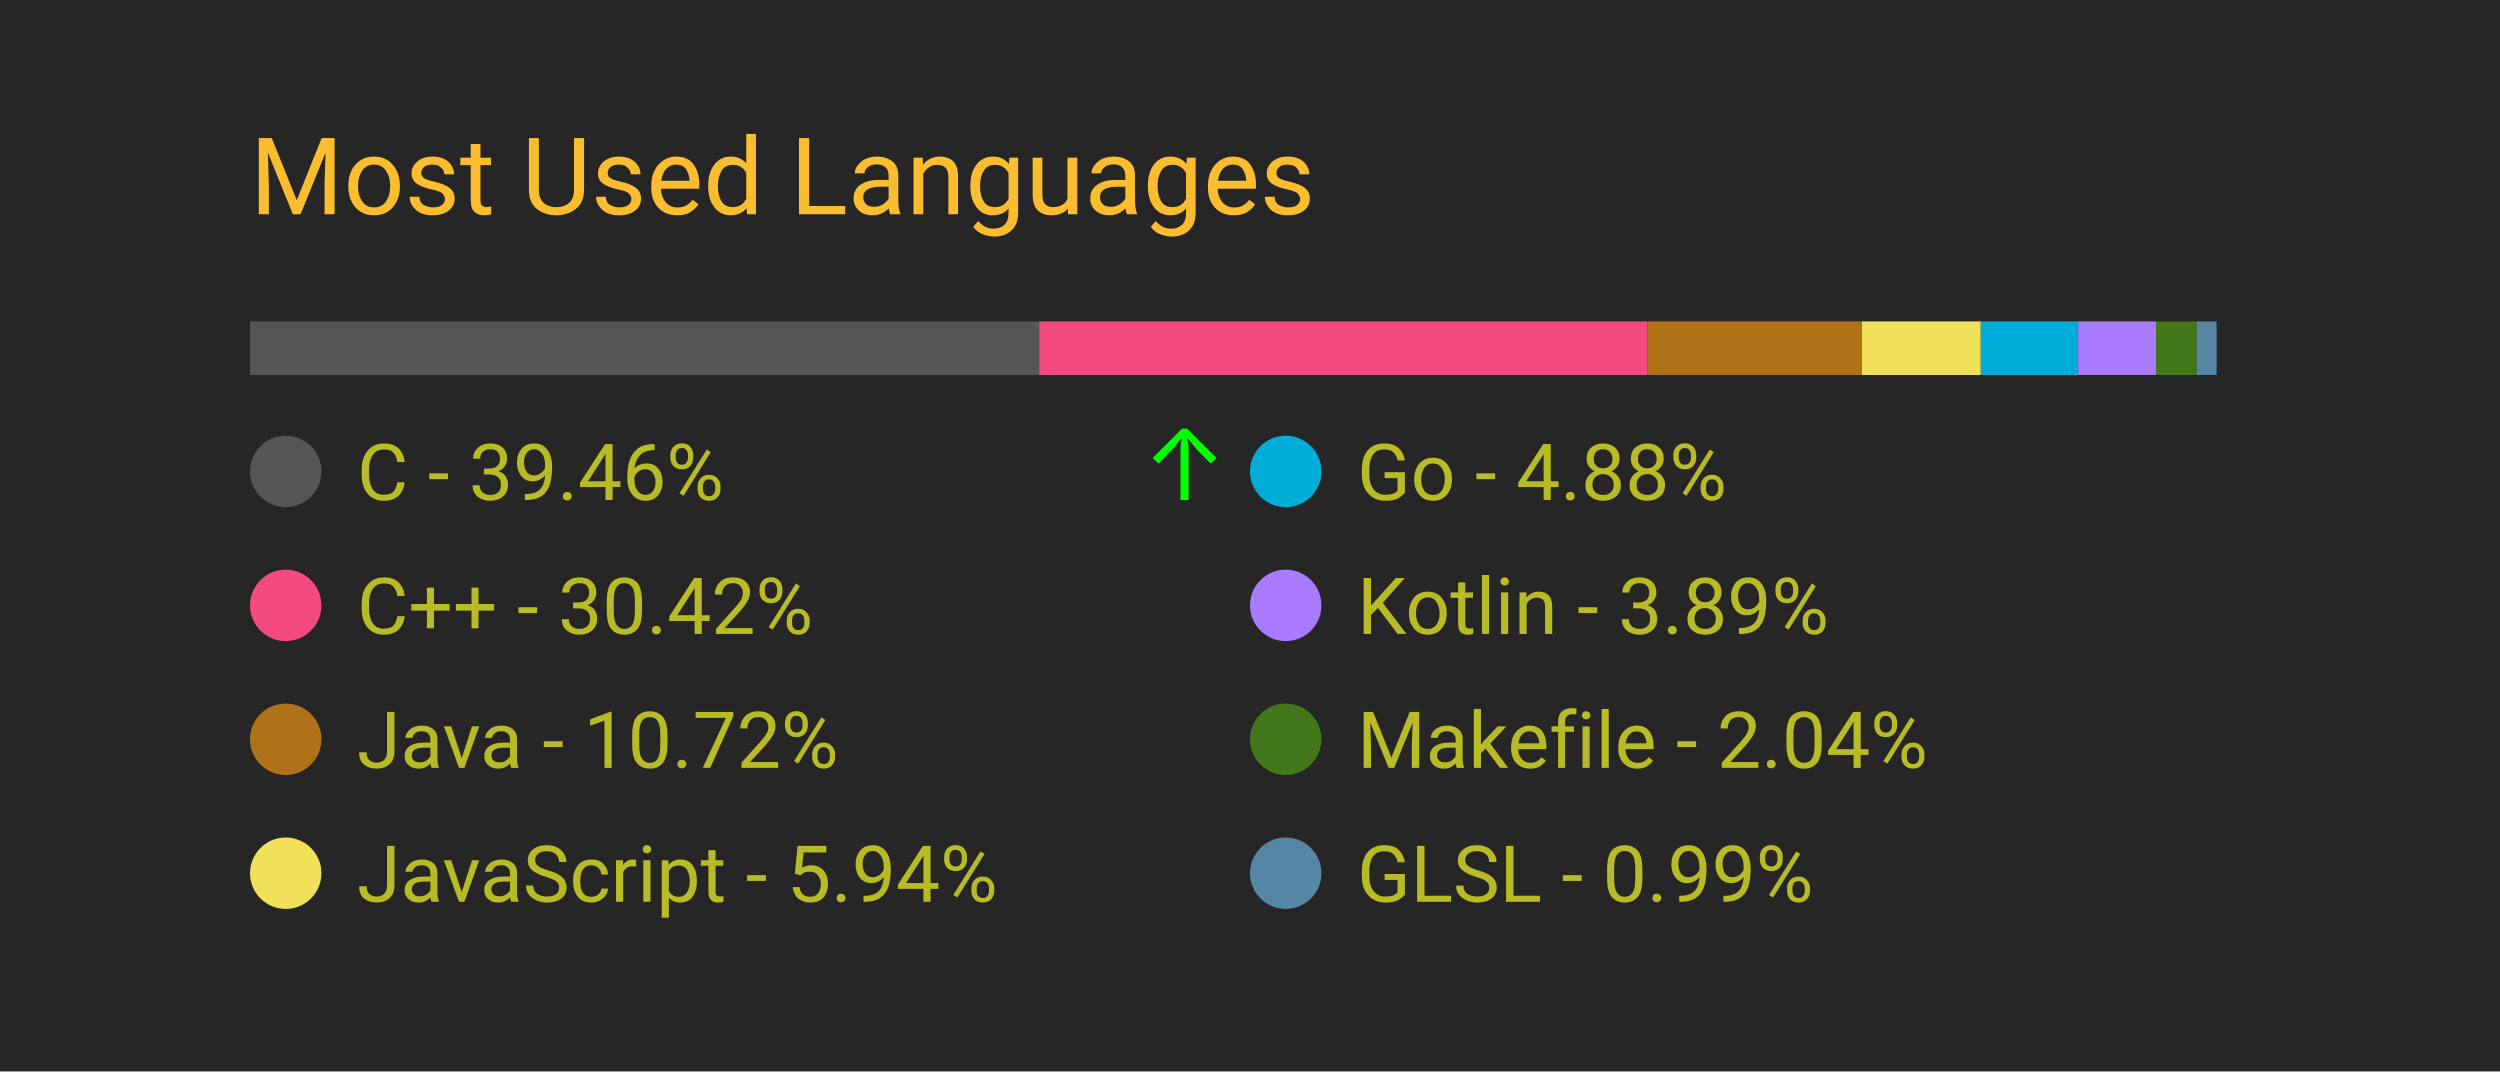
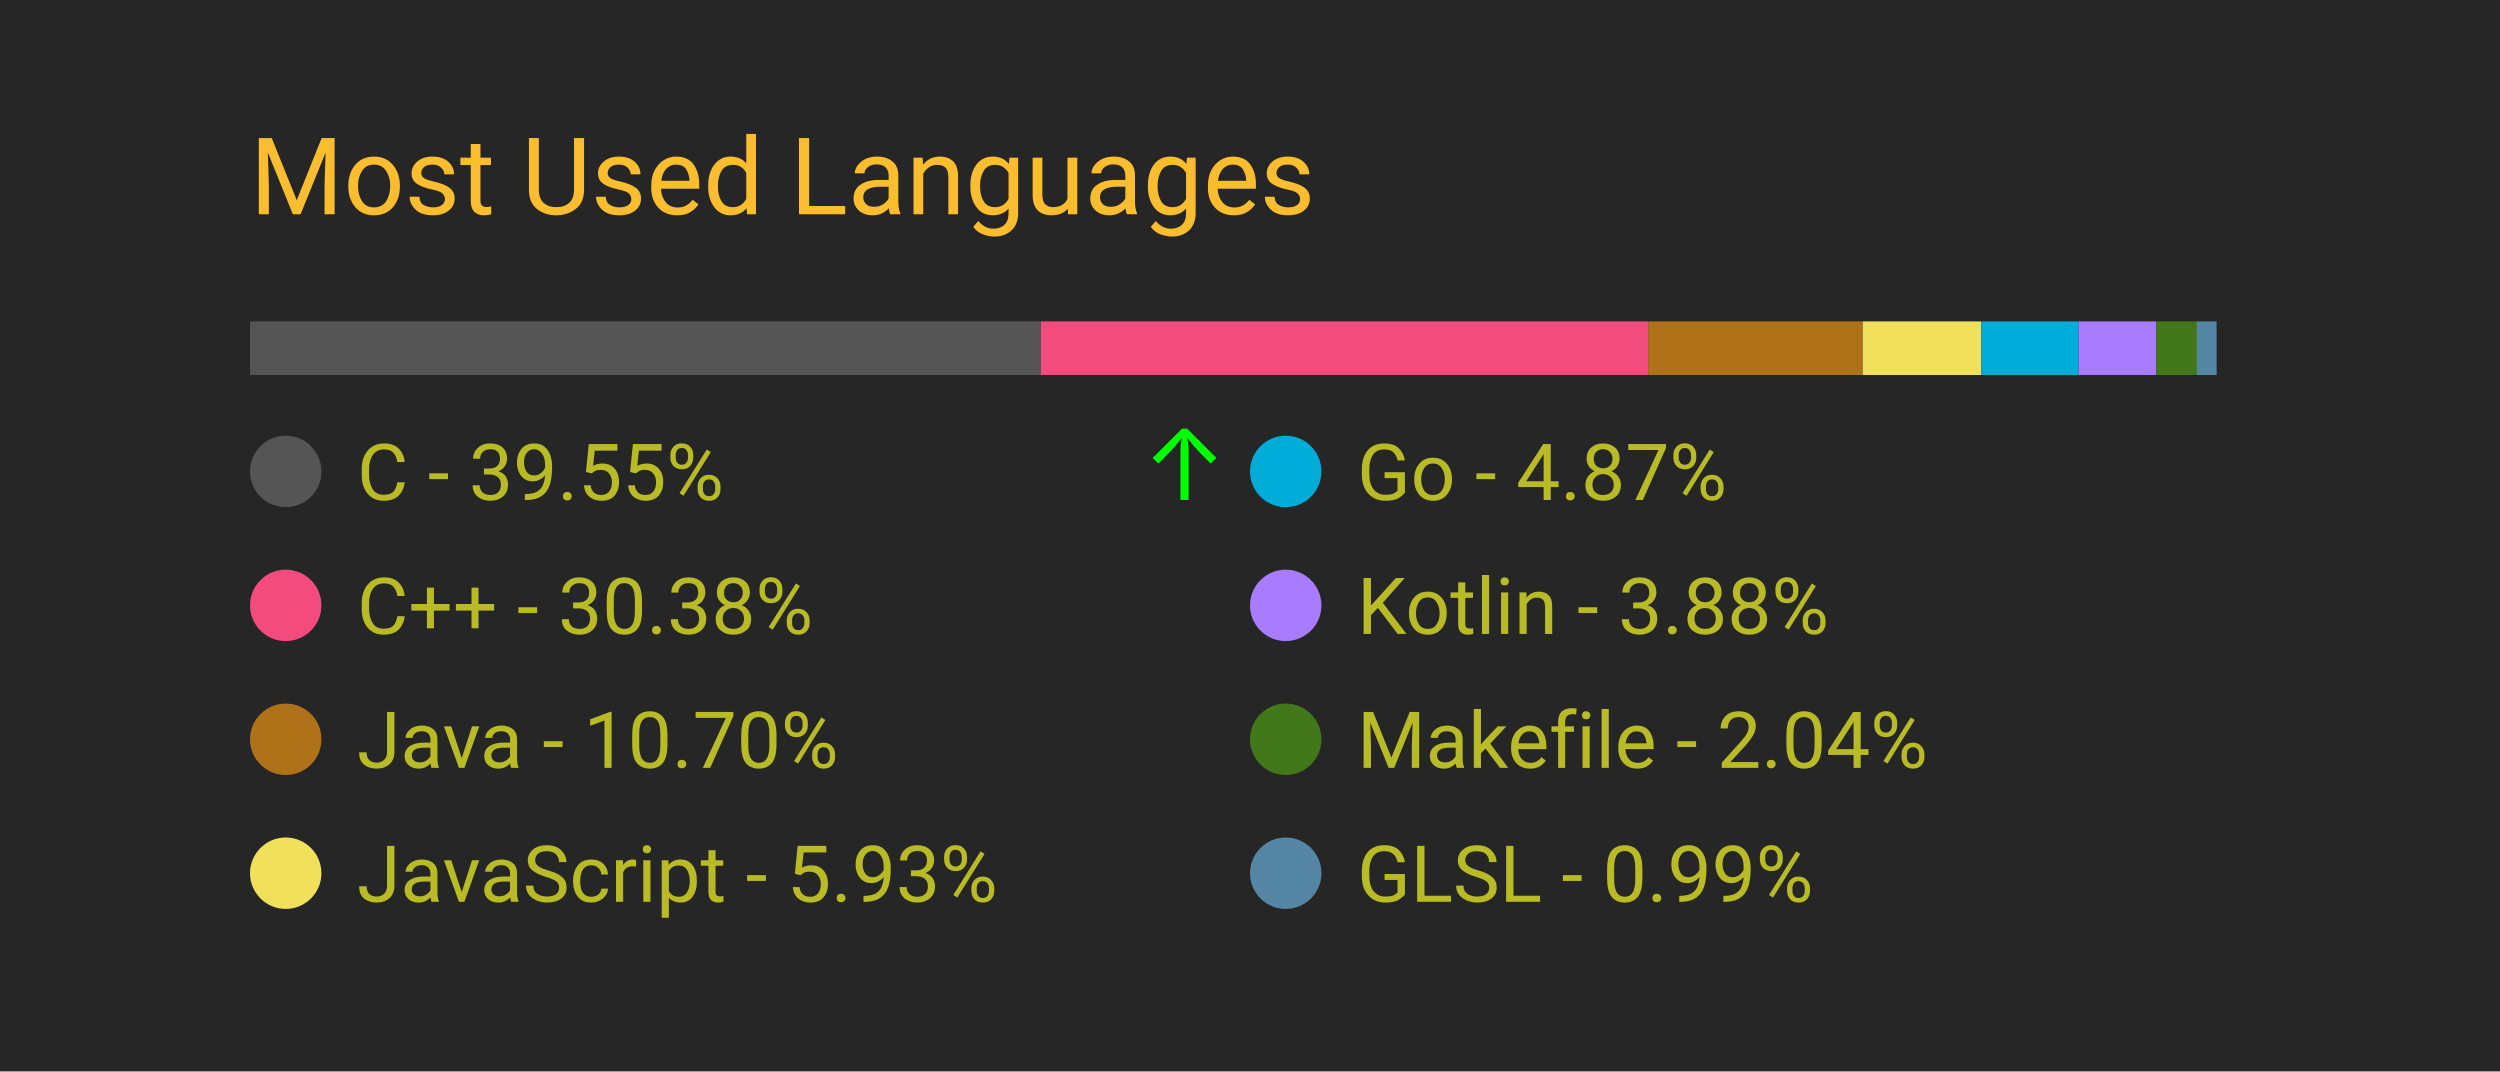
<svg xmlns="http://www.w3.org/2000/svg" width="350" height="150" viewBox="0 0 350 150">
  <style>
		.background {
			width: 100%;
			height: 100%;
			fill: #262626;
		}
		
		text {
			font-family: -apple-system, BlinkMacSystemFont, 'Segoe UI', Roboto, Oxygen, Ubuntu, Cantarell, 'Open Sans', 'Helvetica Neue', sans-serif;
		}

		.title {
			font-size: 15px;
			fill: #fabd2f;
		}

		.bar-segment {
			height: 100%;
		}

		.lang-name {
			font-size: 11px;
			fill: #b8bb26
		}

		.delta-arrow {
			font-size: 14px;
			fill: #00ff00;
		}
	</style>
  <rect class="background" />
  <text class="title" x="10%" y="20%">
		Most Used Languages
	</text>
  <svg x="10%" y="30%" width="80%" height="5%">
-     <rect class="bar-segment" x="0.00%" width="39.46%" fill="#555555" />
-     <rect class="bar-segment" x="39.46%" width="30.42%" fill="#f34b7d" />
-     <rect class="bar-segment" x="69.88%" width="10.72%" fill="#b07219" />
-     <rect class="bar-segment" x="80.60%" width="5.94%" fill="#f1e05a" />
-     <rect class="bar-segment" x="86.54%" width="4.88%" fill="#00ADD8" />
-     <rect class="bar-segment" x="91.41%" width="3.89%" fill="#A97BFF" />
-     <rect class="bar-segment" x="95.30%" width="2.04%" fill="#427819" />
+     <rect class="bar-segment" x="0.00%" width="39.55%" fill="#555555" />
+     <rect class="bar-segment" x="39.55%" width="30.38%" fill="#f34b7d" />
+     <rect class="bar-segment" x="69.92%" width="10.70%" fill="#b07219" />
+     <rect class="bar-segment" x="80.63%" width="5.93%" fill="#f1e05a" />
+     <rect class="bar-segment" x="86.56%" width="4.87%" fill="#00ADD8" />
+     <rect class="bar-segment" x="91.43%" width="3.88%" fill="#A97BFF" />
+     <rect class="bar-segment" x="95.31%" width="2.04%" fill="#427819" />
    <rect class="bar-segment" x="97.34%" width="0.99%" fill="#5686a5" />
  </svg>
  <svg x="10%" y="40%" width="80%" height="50%">
    <svg y="0%" x="0%">
      <circle cx="5" cy="6" r="5" fill="#555555" />
      <text class="lang-name" x="15" y="10">
- 				C - 39.46%
+ 				C - 39.55%
			</text>
      <text class="delta-arrow" dx="125" y="10" style="opacity: 100.00%">
				↑
			</text>
    </svg>
    <svg y="25%" x="0%">
      <circle cx="5" cy="6" r="5" fill="#f34b7d" />
      <text class="lang-name" x="15" y="10">
- 				C++ - 30.42%
+ 				C++ - 30.38%
			</text>
      <text class="delta-arrow" dx="125" y="10" style="opacity: 0.00%">
				↑
			</text>
    </svg>
    <svg y="50%" x="0%">
      <circle cx="5" cy="6" r="5" fill="#b07219" />
      <text class="lang-name" x="15" y="10">
- 				Java - 10.72%
+ 				Java - 10.70%
			</text>
      <text class="delta-arrow" dx="125" y="10" style="opacity: 0.00%">
				↑
			</text>
    </svg>
    <svg y="75%" x="0%">
      <circle cx="5" cy="6" r="5" fill="#f1e05a" />
      <text class="lang-name" x="15" y="10">
- 				JavaScript - 5.94%
+ 				JavaScript - 5.93%
			</text>
      <text class="delta-arrow" dx="125" y="10" style="opacity: 0.00%">
				↑
			</text>
    </svg>
    <svg y="0%" x="50%">
      <circle cx="5" cy="6" r="5" fill="#00ADD8" />
      <text class="lang-name" x="15" y="10">
- 				Go - 4.88%
+ 				Go - 4.87%
			</text>
      <text class="delta-arrow" dx="125" y="10" style="opacity: 0.00%">
				↑
			</text>
    </svg>
    <svg y="25%" x="50%">
      <circle cx="5" cy="6" r="5" fill="#A97BFF" />
      <text class="lang-name" x="15" y="10">
- 				Kotlin - 3.89%
+ 				Kotlin - 3.88%
			</text>
      <text class="delta-arrow" dx="125" y="10" style="opacity: 0.00%">
				↑
			</text>
    </svg>
    <svg y="50%" x="50%">
      <circle cx="5" cy="6" r="5" fill="#427819" />
      <text class="lang-name" x="15" y="10">
				Makefile - 2.04%
			</text>
      <text class="delta-arrow" dx="125" y="10" style="opacity: 0.00%">
				↑
			</text>
    </svg>
    <svg y="75%" x="50%">
      <circle cx="5" cy="6" r="5" fill="#5686a5" />
      <text class="lang-name" x="15" y="10">
				GLSL - 0.99%
			</text>
      <text class="delta-arrow" dx="125" y="10" style="opacity: 0.00%">
				↑
			</text>
    </svg>
  </svg>
</svg>
